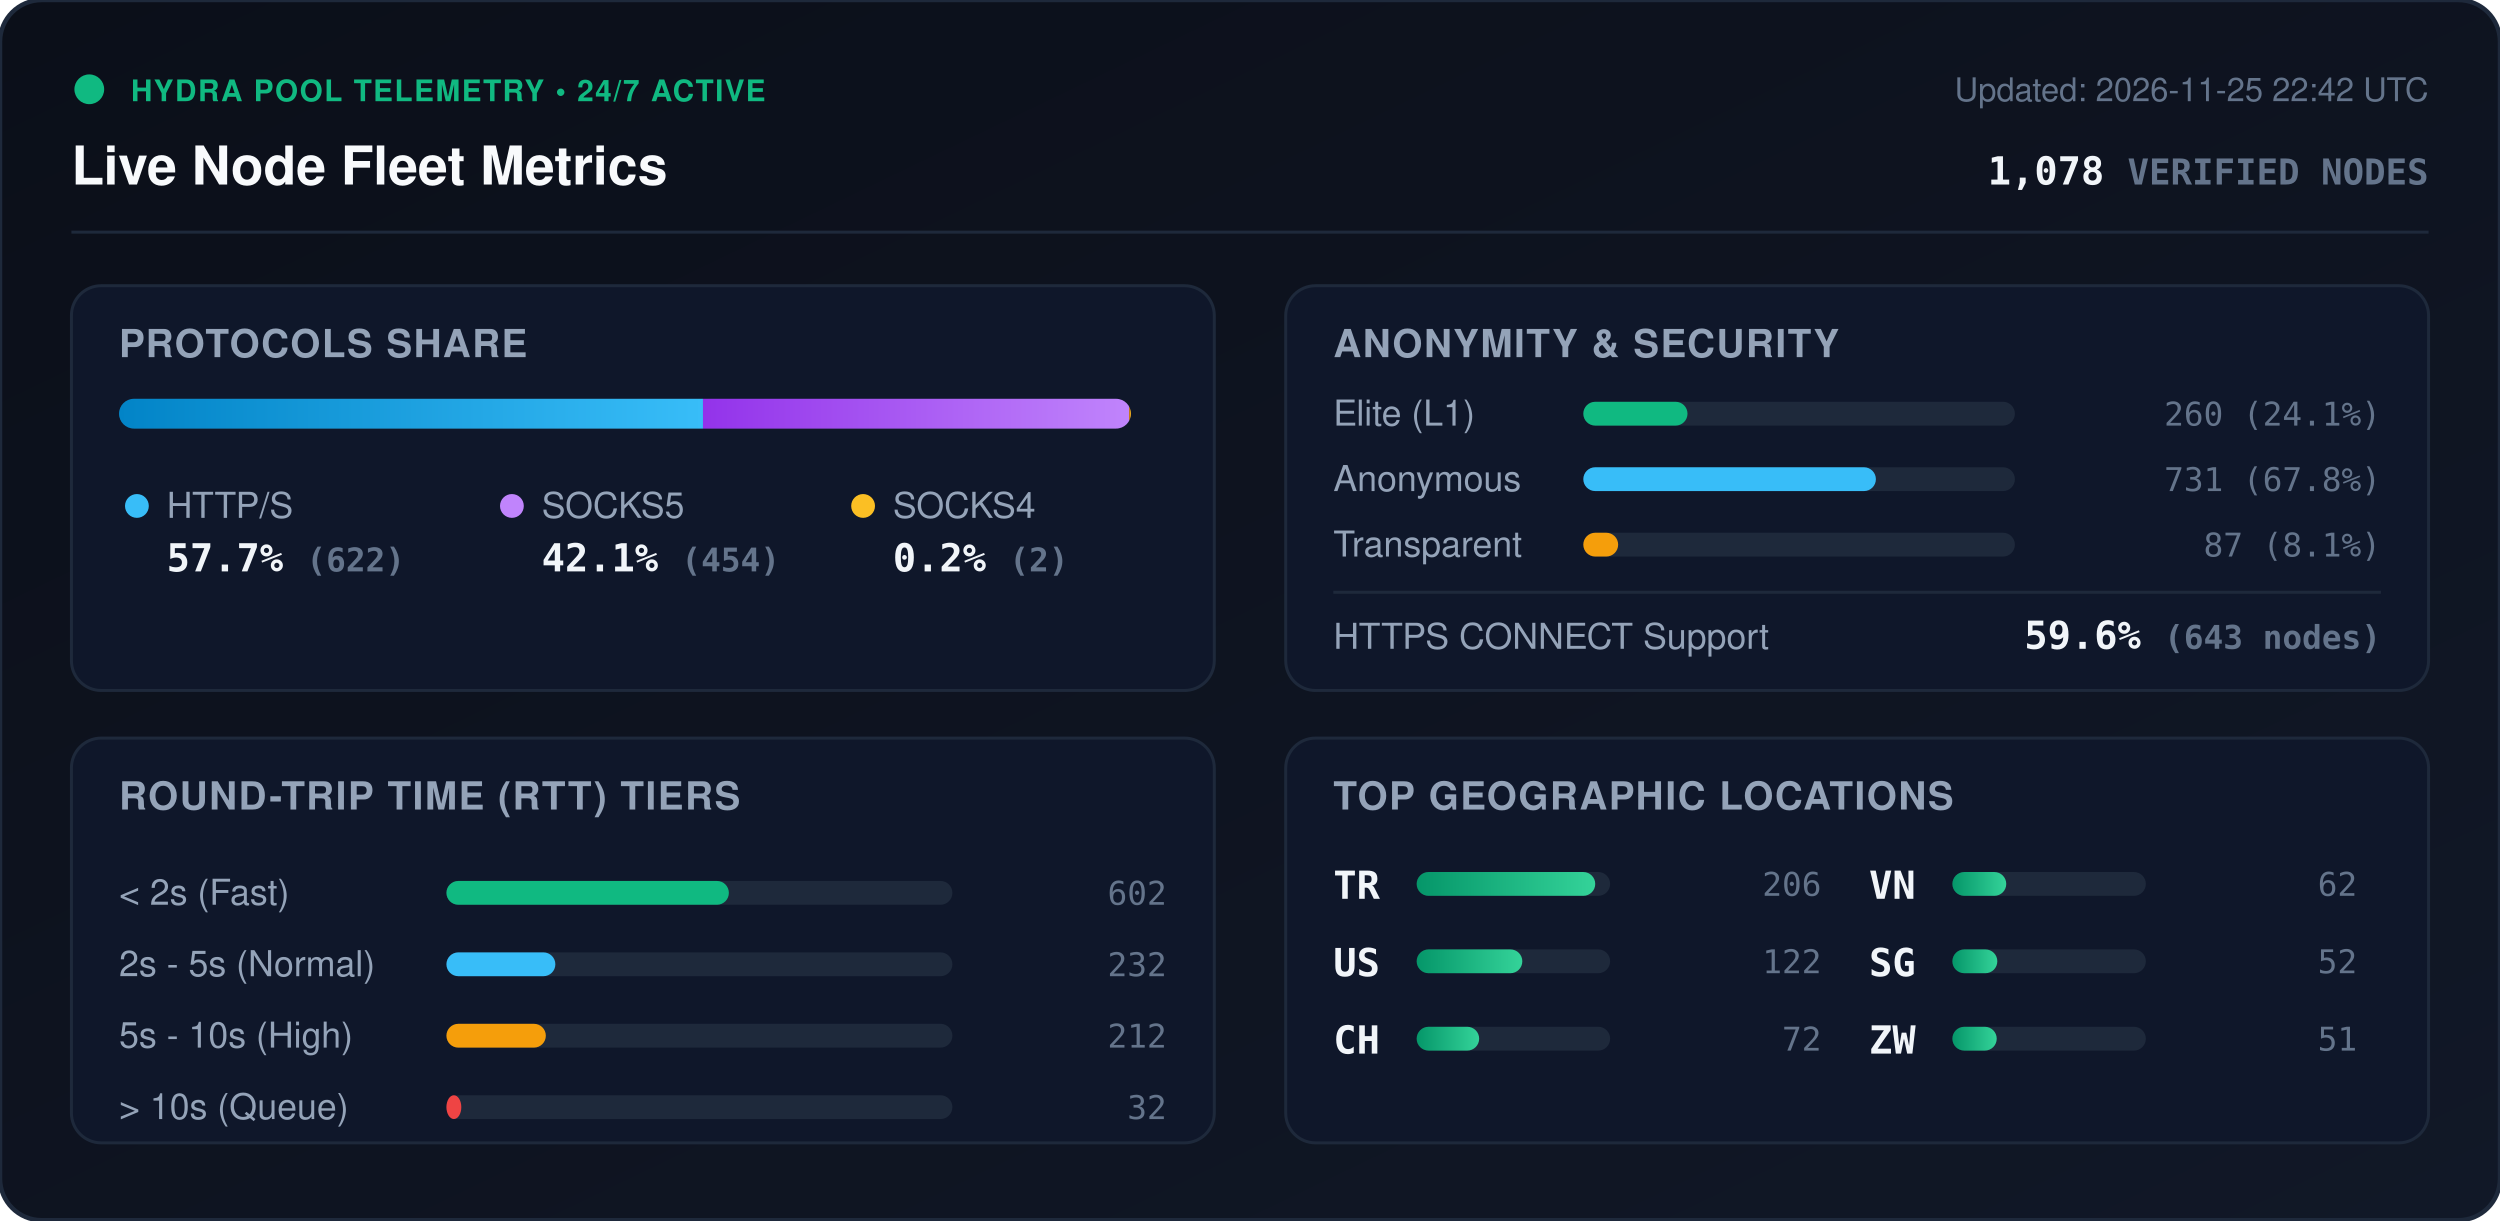
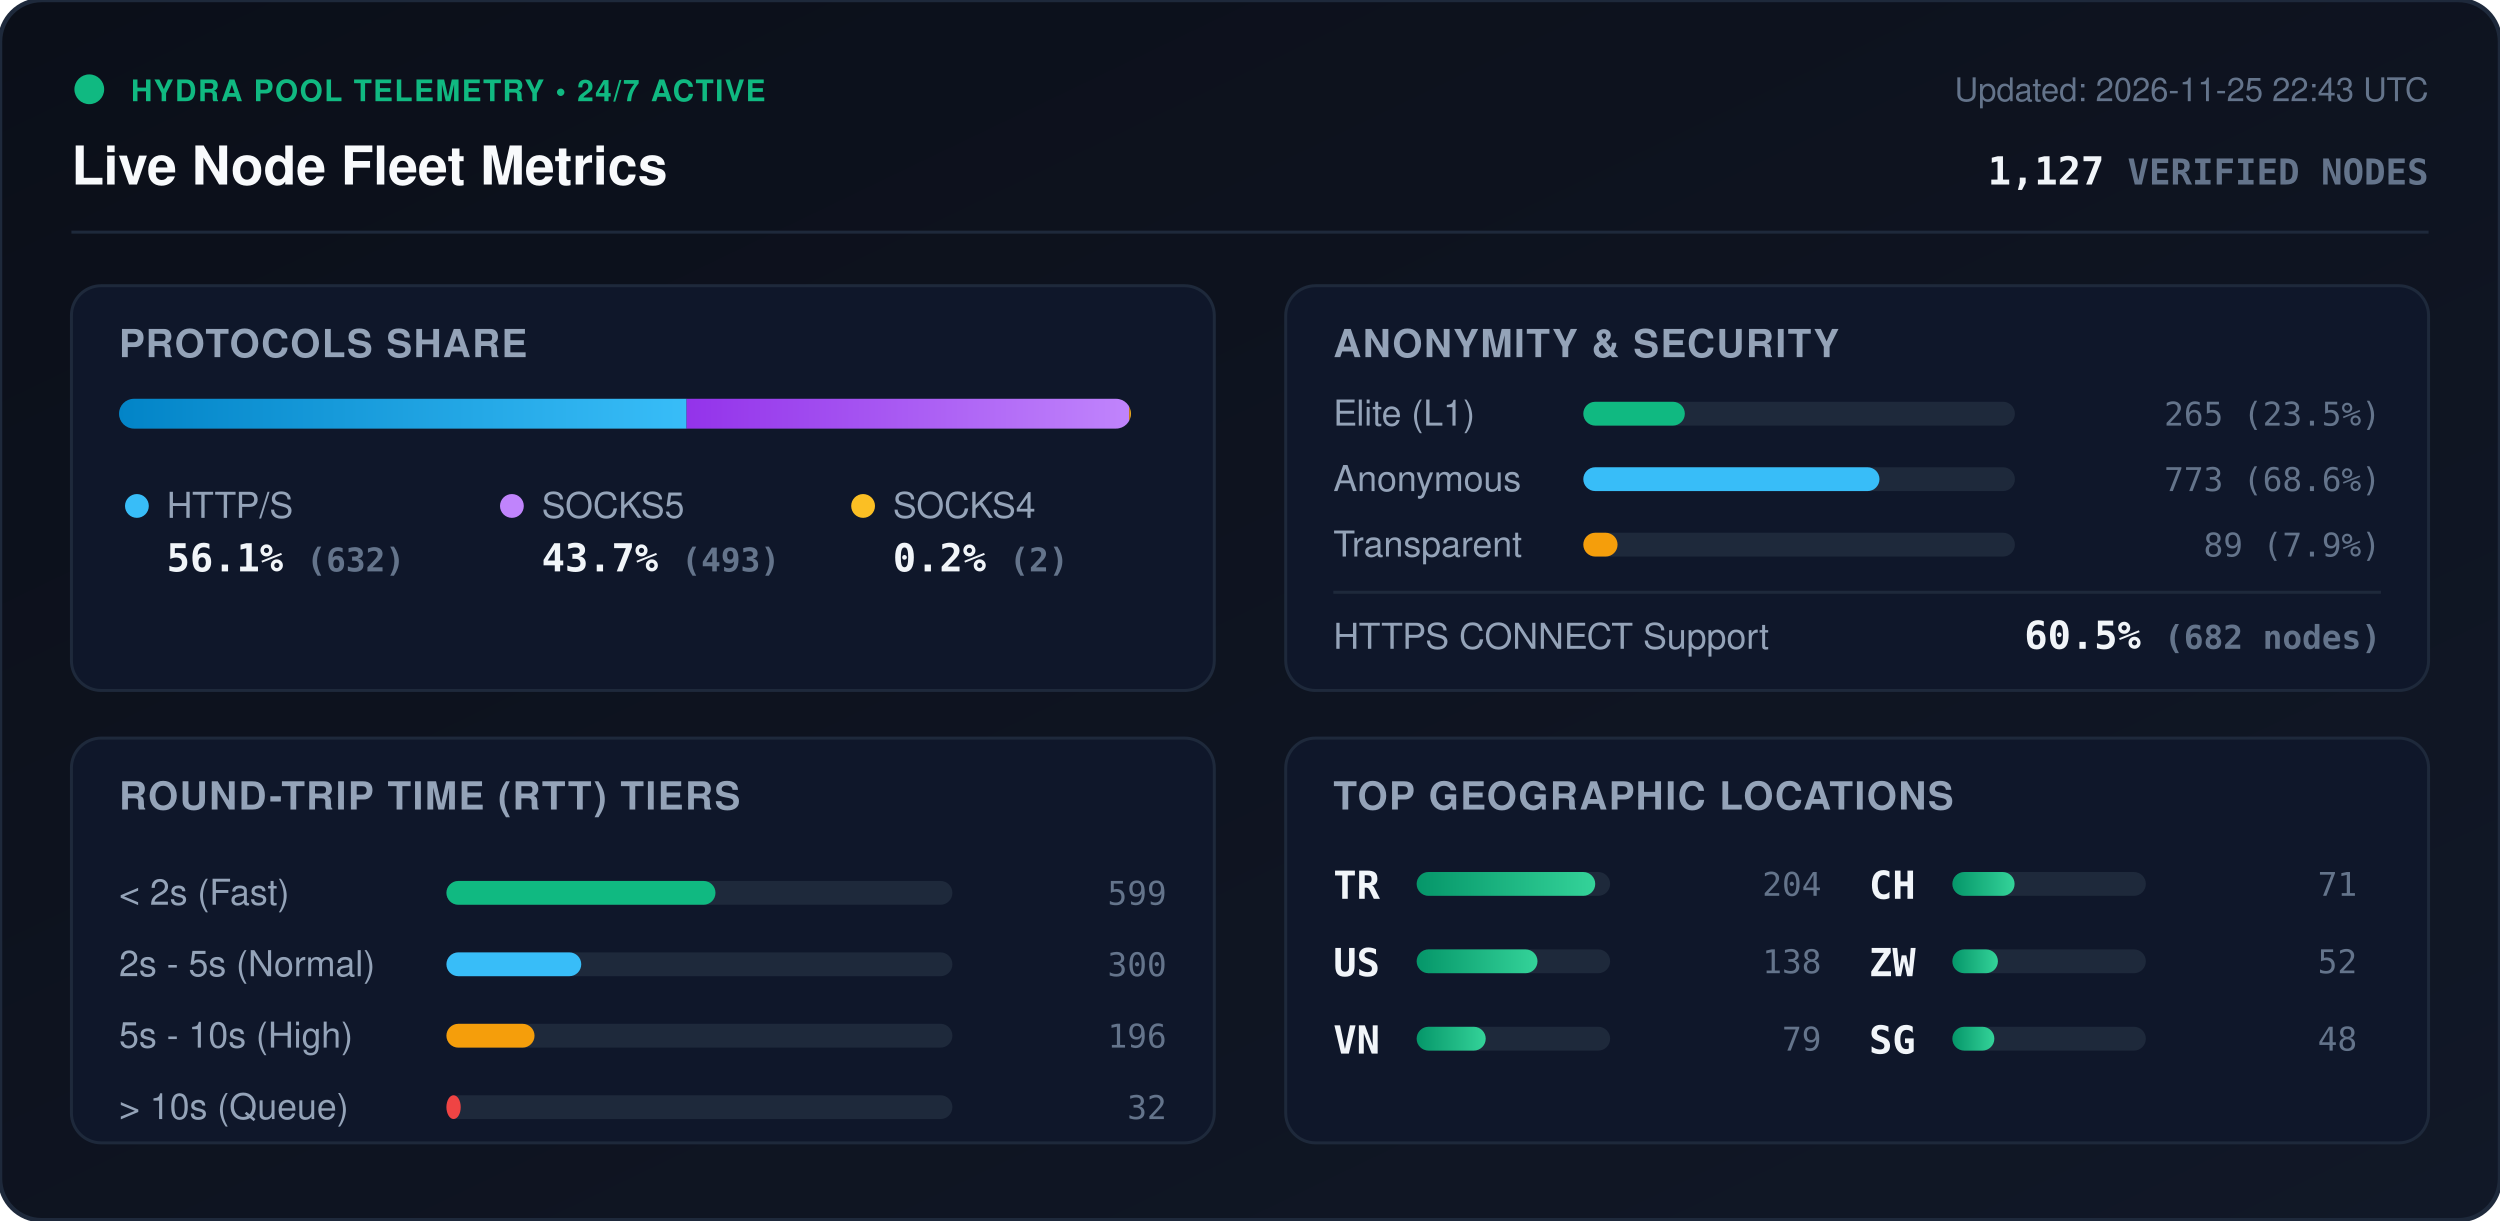
<svg xmlns="http://www.w3.org/2000/svg" viewBox="0 0 840 410" width="840" height="410" style="max-width: 100%; height: auto;">
  <defs>
    <linearGradient id="bg" x1="0%" y1="0%" x2="100%" y2="100%">
      <stop offset="0%" stop-color="#0b0f19" />
      <stop offset="100%" stop-color="#111827" />
    </linearGradient>
    <linearGradient id="bar-http" x1="0%" y1="0%" x2="100%" y2="0%">
      <stop offset="0%" stop-color="#0284c7" />
      <stop offset="100%" stop-color="#38bdf8" />
    </linearGradient>
    <linearGradient id="bar-socks5" x1="0%" y1="0%" x2="100%" y2="0%">
      <stop offset="0%" stop-color="#9333ea" />
      <stop offset="100%" stop-color="#c084fc" />
    </linearGradient>
    <linearGradient id="bar-socks4" x1="0%" y1="0%" x2="100%" y2="0%">
      <stop offset="0%" stop-color="#d97706" />
      <stop offset="100%" stop-color="#fbbf24" />
    </linearGradient>
    <linearGradient id="bar-green" x1="0%" y1="0%" x2="100%" y2="0%">
      <stop offset="0%" stop-color="#059669" />
      <stop offset="100%" stop-color="#34d399" />
    </linearGradient>
    <clipPath id="prog-track-clip">
      <rect width="340.0" height="10" rx="5" />
    </clipPath>
    <style>
      .title { font: 700 18px -apple-system, BlinkMacSystemFont, 'Segoe UI', Helvetica, Arial, sans-serif; fill: #f8fafc; }
      .sub { font: 500 11px -apple-system, BlinkMacSystemFont, 'Segoe UI', Helvetica, Arial, sans-serif; fill: #64748b; }
      .section-hdr { font: 600 13px -apple-system, BlinkMacSystemFont, 'Segoe UI', Helvetica, Arial, sans-serif; fill: #94a3b8; letter-spacing: 0.5px; }
      .metric-val { font: 700 13px -apple-system, BlinkMacSystemFont, 'Segoe UI', Helvetica, Arial, sans-serif; fill: #f1f5f9; }
      .metric-lbl { font: 500 12px -apple-system, BlinkMacSystemFont, 'Segoe UI', Helvetica, Arial, sans-serif; fill: #94a3b8; }
      .badge-txt { font: 700 10px -apple-system, BlinkMacSystemFont, 'Segoe UI', Helvetica, Arial, sans-serif; fill: #10b981; letter-spacing: 0.5px; }
      .mono { font-family: ui-monospace, SFMono-Regular, Menlo, Monaco, Consolas, monospace; }
      .pulse { animation: beacon 2s infinite ease-in-out; }
      @keyframes beacon { 0%, 100% { opacity: 1; } 50% { opacity: 0.35; } }
    </style>
  </defs>
  <rect width="840" height="410" rx="14" fill="url(#bg)" stroke="#1e293b" stroke-width="1.5" />
  <g transform="translate(24, 24)">
    <circle cx="6" cy="6" r="5" fill="#10b981" class="pulse" />
    <text x="20" y="10" class="badge-txt">HYDRA POOL TELEMETRY • 24/7 ACTIVE</text>
    <text x="0" y="38" class="title">Live Node Fleet Metrics</text>
-     <text x="792" y="10" text-anchor="end" class="sub">Updated: 2026-11-25 22:42 UTC</text>
-     <text x="792" y="38" text-anchor="end" class="metric-val mono" fill="#38bdf8">1,078 <tspan font-size="12" fill="#64748b">VERIFIED NODES</tspan>
+     <text x="792" y="10" text-anchor="end" class="sub">Updated: 2026-11-25 22:43 UTC</text>
+     <text x="792" y="38" text-anchor="end" class="metric-val mono" fill="#38bdf8">1,127 <tspan font-size="12" fill="#64748b">VERIFIED NODES</tspan>
    </text>
  </g>
  <line x1="24" y1="78" x2="816" y2="78" stroke="#1e293b" stroke-width="1" />
  <g transform="translate(24, 96)">
    <rect width="384" height="136" rx="10" fill="#0f172a" stroke="#1e293b" />
    <text x="16" y="24" class="section-hdr">PROTOCOLS SHARE</text>
    <g transform="translate(16, 38)">
      <rect width="340.0" height="10" rx="5" fill="#1e293b" />
      <g clip-path="url(#prog-track-clip)">
-         <rect x="0" width="196.2" height="10" fill="url(#bar-http)" />
-         <rect x="196.2" width="143.2" height="10" fill="url(#bar-socks5)" />
+         <rect x="0" width="190.7" height="10" fill="url(#bar-http)" />
+         <rect x="190.7" width="148.7" height="10" fill="url(#bar-socks5)" />
        <rect x="339.4" width="0.6" height="10" fill="url(#bar-socks4)" />
      </g>
    </g>
    <g transform="translate(16, 68)">
      <circle cx="6" cy="6" r="4" fill="#38bdf8" />
      <text x="16" y="10" class="metric-lbl">HTTP/S</text>
-       <text x="16" y="28" class="metric-val mono">57.7% <tspan font-size="11" fill="#64748b">(622)</tspan>
+       <text x="16" y="28" class="metric-val mono">56.1% <tspan font-size="11" fill="#64748b">(632)</tspan>
      </text>
      <circle cx="132" cy="6" r="4" fill="#c084fc" />
      <text x="142" y="10" class="metric-lbl">SOCKS5</text>
-       <text x="142" y="28" class="metric-val mono">42.1% <tspan font-size="11" fill="#64748b">(454)</tspan>
+       <text x="142" y="28" class="metric-val mono">43.7% <tspan font-size="11" fill="#64748b">(493)</tspan>
      </text>
      <circle cx="250" cy="6" r="4" fill="#fbbf24" />
      <text x="260" y="10" class="metric-lbl">SOCKS4</text>
      <text x="260" y="28" class="metric-val mono">0.2% <tspan font-size="11" fill="#64748b">(2)</tspan>
      </text>
    </g>
  </g>
  <g transform="translate(432, 96)">
    <rect width="384" height="136" rx="10" fill="#0f172a" stroke="#1e293b" />
    <text x="16" y="24" class="section-hdr">ANONYMITY &amp; SECURITY</text>
    <text x="16" y="47" class="metric-lbl">Elite (L1)</text>
    <rect x="100" y="39" width="145.0" height="8" rx="4" fill="#1e293b" />
-     <rect x="100" y="39" width="35.0" height="8" rx="4" fill="#10b981" />
-     <text x="368" y="47" text-anchor="end" class="mono sub" fill="#e2e8f0">260 (24.1%)</text>
+     <rect x="100" y="39" width="34.1" height="8" rx="4" fill="#10b981" />
+     <text x="368" y="47" text-anchor="end" class="mono sub" fill="#e2e8f0">265 (23.5%)</text>
    <text x="16" y="69" class="metric-lbl">Anonymous</text>
    <rect x="100" y="61" width="145.0" height="8" rx="4" fill="#1e293b" />
-     <rect x="100" y="61" width="98.3" height="8" rx="4" fill="#38bdf8" />
-     <text x="368" y="69" text-anchor="end" class="mono sub" fill="#e2e8f0">731 (67.8%)</text>
+     <rect x="100" y="61" width="99.5" height="8" rx="4" fill="#38bdf8" />
+     <text x="368" y="69" text-anchor="end" class="mono sub" fill="#e2e8f0">773 (68.6%)</text>
    <text x="16" y="91" class="metric-lbl">Transparent</text>
    <rect x="100" y="83" width="145.0" height="8" rx="4" fill="#1e293b" />
-     <rect x="100" y="83" width="11.7" height="8" rx="4" fill="#f59e0b" />
-     <text x="368" y="91" text-anchor="end" class="mono sub" fill="#e2e8f0">87 (8.1%)</text>
+     <rect x="100" y="83" width="11.5" height="8" rx="4" fill="#f59e0b" />
+     <text x="368" y="91" text-anchor="end" class="mono sub" fill="#e2e8f0">89 (7.9%)</text>
    <line x1="16" y1="103" x2="368" y2="103" stroke="#1e293b" stroke-width="1" />
    <text x="16" y="122" class="metric-lbl">HTTPS CONNECT Support</text>
-     <text x="368" y="122" text-anchor="end" class="metric-val mono" fill="#34d399">59.6% <tspan font-size="11" fill="#64748b">(643 nodes)</tspan>
+     <text x="368" y="122" text-anchor="end" class="metric-val mono" fill="#34d399">60.5% <tspan font-size="11" fill="#64748b">(682 nodes)</tspan>
    </text>
  </g>
  <g transform="translate(24, 248)">
    <rect width="384" height="136" rx="10" fill="#0f172a" stroke="#1e293b" />
    <text x="16" y="24" class="section-hdr">ROUND-TRIP TIME (RTT) TIERS</text>
    <g transform="translate(16, 42)">
      <text x="0" y="14" class="metric-lbl">&lt; 2s (Fast)</text>
      <rect x="110" y="6" width="170" height="8" rx="4" fill="#1e293b" />
-       <rect x="110" y="6" width="94.9" height="8" rx="4" fill="#10b981" />
-       <text x="352" y="14" text-anchor="end" class="mono sub">602</text>
+       <rect x="110" y="6" width="90.4" height="8" rx="4" fill="#10b981" />
+       <text x="352" y="14" text-anchor="end" class="mono sub">599</text>
      <text x="0" y="38" class="metric-lbl">2s - 5s (Normal)</text>
      <rect x="110" y="30" width="170" height="8" rx="4" fill="#1e293b" />
-       <rect x="110" y="30" width="36.6" height="8" rx="4" fill="#38bdf8" />
-       <text x="352" y="38" text-anchor="end" class="mono sub">232</text>
+       <rect x="110" y="30" width="45.3" height="8" rx="4" fill="#38bdf8" />
+       <text x="352" y="38" text-anchor="end" class="mono sub">300</text>
      <text x="0" y="62" class="metric-lbl">5s - 10s (High)</text>
      <rect x="110" y="54" width="170" height="8" rx="4" fill="#1e293b" />
-       <rect x="110" y="54" width="33.4" height="8" rx="4" fill="#f59e0b" />
-       <text x="352" y="62" text-anchor="end" class="mono sub">212</text>
+       <rect x="110" y="54" width="29.6" height="8" rx="4" fill="#f59e0b" />
+       <text x="352" y="62" text-anchor="end" class="mono sub">196</text>
      <text x="0" y="86" class="metric-lbl">&gt; 10s (Queue)</text>
      <rect x="110" y="78" width="170" height="8" rx="4" fill="#1e293b" />
-       <rect x="110" y="78" width="5.0" height="8" rx="4" fill="#ef4444" />
+       <rect x="110" y="78" width="4.8" height="8" rx="4" fill="#ef4444" />
      <text x="352" y="86" text-anchor="end" class="mono sub">32</text>
    </g>
  </g>
  <g transform="translate(432, 248)">
    <rect width="384" height="136" rx="10" fill="#0f172a" stroke="#1e293b" />
    <text x="16" y="24" class="section-hdr">TOP GEOGRAPHIC LOCATIONS</text>
    <g transform="translate(16, 42)">
      <g transform="translate(0, 0)">
        <text x="0" y="12" class="mono metric-val" font-size="12">TR</text>
        <rect x="28" y="3" width="65" height="8" rx="4" fill="#1e293b" />
        <rect x="28" y="3" width="60.0" height="8" rx="4" fill="url(#bar-green)" />
-         <text x="164" y="11" text-anchor="end" class="mono sub">206</text>
+         <text x="164" y="11" text-anchor="end" class="mono sub">204</text>
      </g>
      <g transform="translate(0, 26)">
        <text x="0" y="12" class="mono metric-val" font-size="12">US</text>
        <rect x="28" y="3" width="65" height="8" rx="4" fill="#1e293b" />
-         <rect x="28" y="3" width="35.5" height="8" rx="4" fill="url(#bar-green)" />
-         <text x="164" y="11" text-anchor="end" class="mono sub">122</text>
+         <rect x="28" y="3" width="40.6" height="8" rx="4" fill="url(#bar-green)" />
+         <text x="164" y="11" text-anchor="end" class="mono sub">138</text>
      </g>
      <g transform="translate(0, 52)">
+         <text x="0" y="12" class="mono metric-val" font-size="12">VN</text>
+         <rect x="28" y="3" width="65" height="8" rx="4" fill="#1e293b" />
+         <rect x="28" y="3" width="23.2" height="8" rx="4" fill="url(#bar-green)" />
+         <text x="164" y="11" text-anchor="end" class="mono sub">79</text>
+       </g>
+       <g transform="translate(180, 0)">
        <text x="0" y="12" class="mono metric-val" font-size="12">CH</text>
        <rect x="28" y="3" width="65" height="8" rx="4" fill="#1e293b" />
-         <rect x="28" y="3" width="21.0" height="8" rx="4" fill="url(#bar-green)" />
-         <text x="164" y="11" text-anchor="end" class="mono sub">72</text>
-       </g>
-       <g transform="translate(180, 0)">
-         <text x="0" y="12" class="mono metric-val" font-size="12">VN</text>
-         <rect x="28" y="3" width="65" height="8" rx="4" fill="#1e293b" />
-         <rect x="28" y="3" width="18.1" height="8" rx="4" fill="url(#bar-green)" />
-         <text x="164" y="11" text-anchor="end" class="mono sub">62</text>
+         <rect x="28" y="3" width="20.9" height="8" rx="4" fill="url(#bar-green)" />
+         <text x="164" y="11" text-anchor="end" class="mono sub">71</text>
      </g>
      <g transform="translate(180, 26)">
-         <text x="0" y="12" class="mono metric-val" font-size="12">SG</text>
+         <text x="0" y="12" class="mono metric-val" font-size="12">ZW</text>
        <rect x="28" y="3" width="65" height="8" rx="4" fill="#1e293b" />
-         <rect x="28" y="3" width="15.1" height="8" rx="4" fill="url(#bar-green)" />
+         <rect x="28" y="3" width="15.3" height="8" rx="4" fill="url(#bar-green)" />
        <text x="164" y="11" text-anchor="end" class="mono sub">52</text>
      </g>
      <g transform="translate(180, 52)">
-         <text x="0" y="12" class="mono metric-val" font-size="12">ZW</text>
+         <text x="0" y="12" class="mono metric-val" font-size="12">SG</text>
        <rect x="28" y="3" width="65" height="8" rx="4" fill="#1e293b" />
-         <rect x="28" y="3" width="14.9" height="8" rx="4" fill="url(#bar-green)" />
-         <text x="164" y="11" text-anchor="end" class="mono sub">51</text>
+         <rect x="28" y="3" width="14.1" height="8" rx="4" fill="url(#bar-green)" />
+         <text x="164" y="11" text-anchor="end" class="mono sub">48</text>
      </g>
    </g>
  </g>
</svg>
